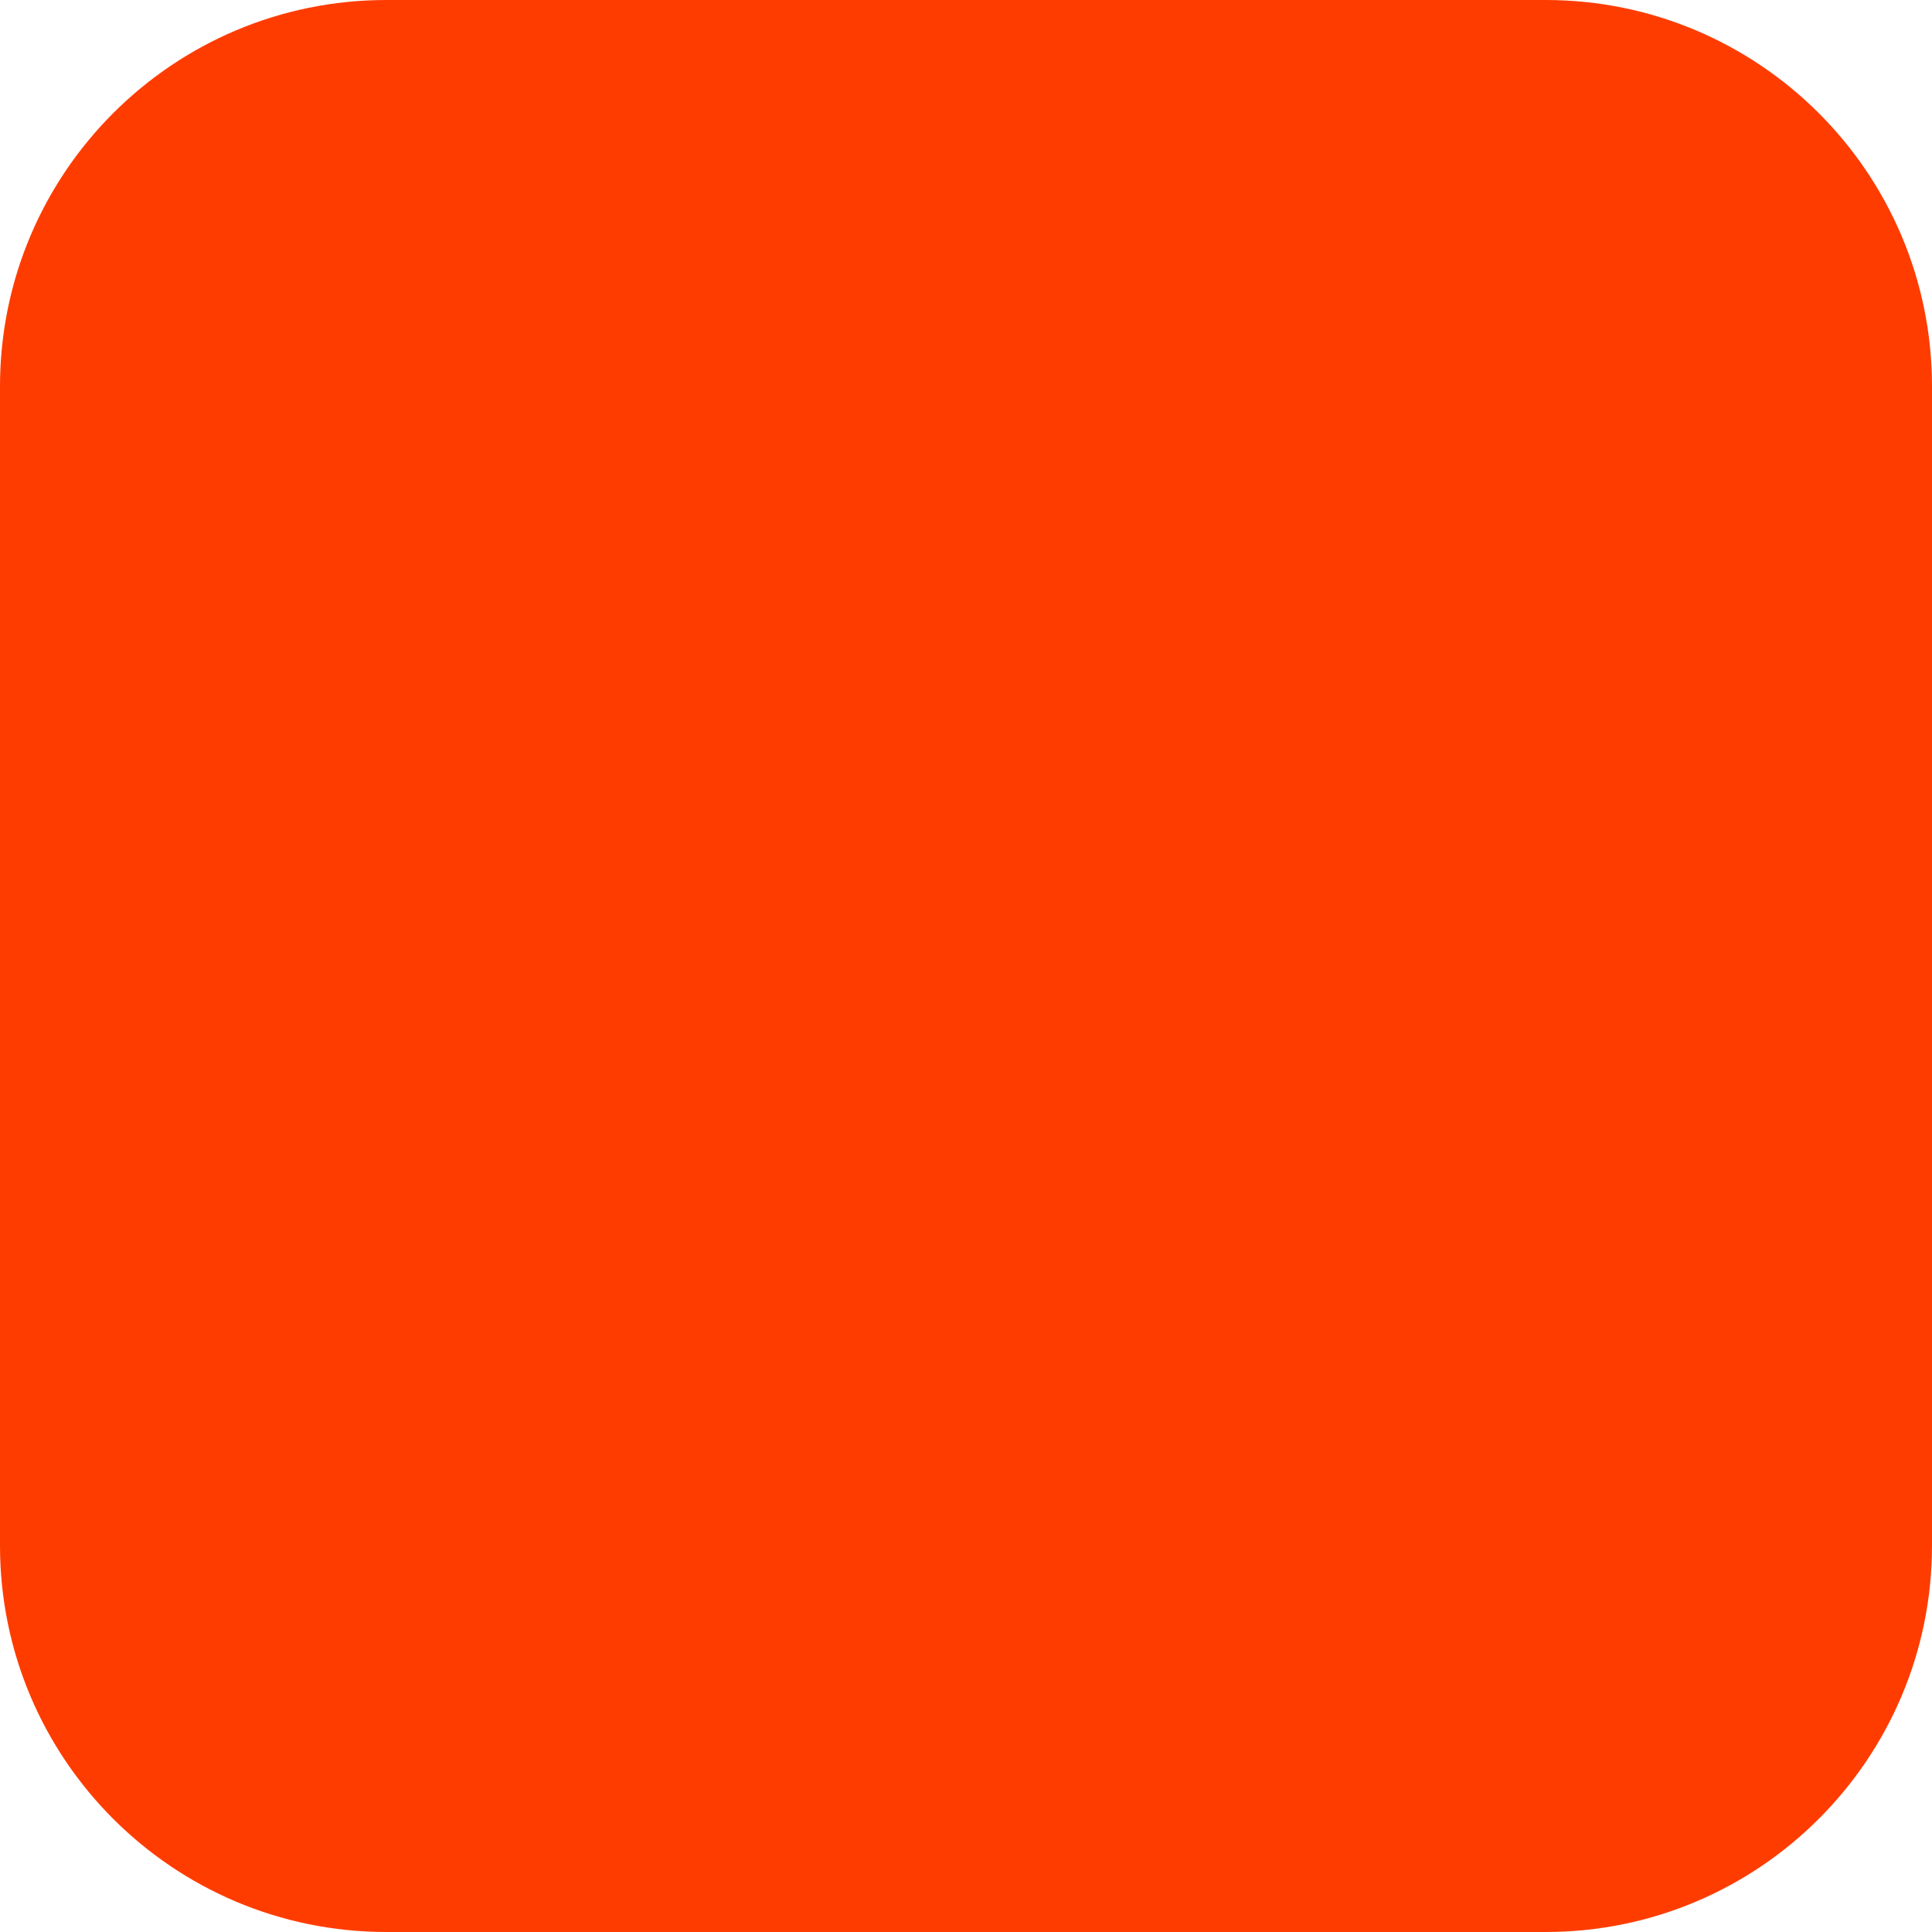
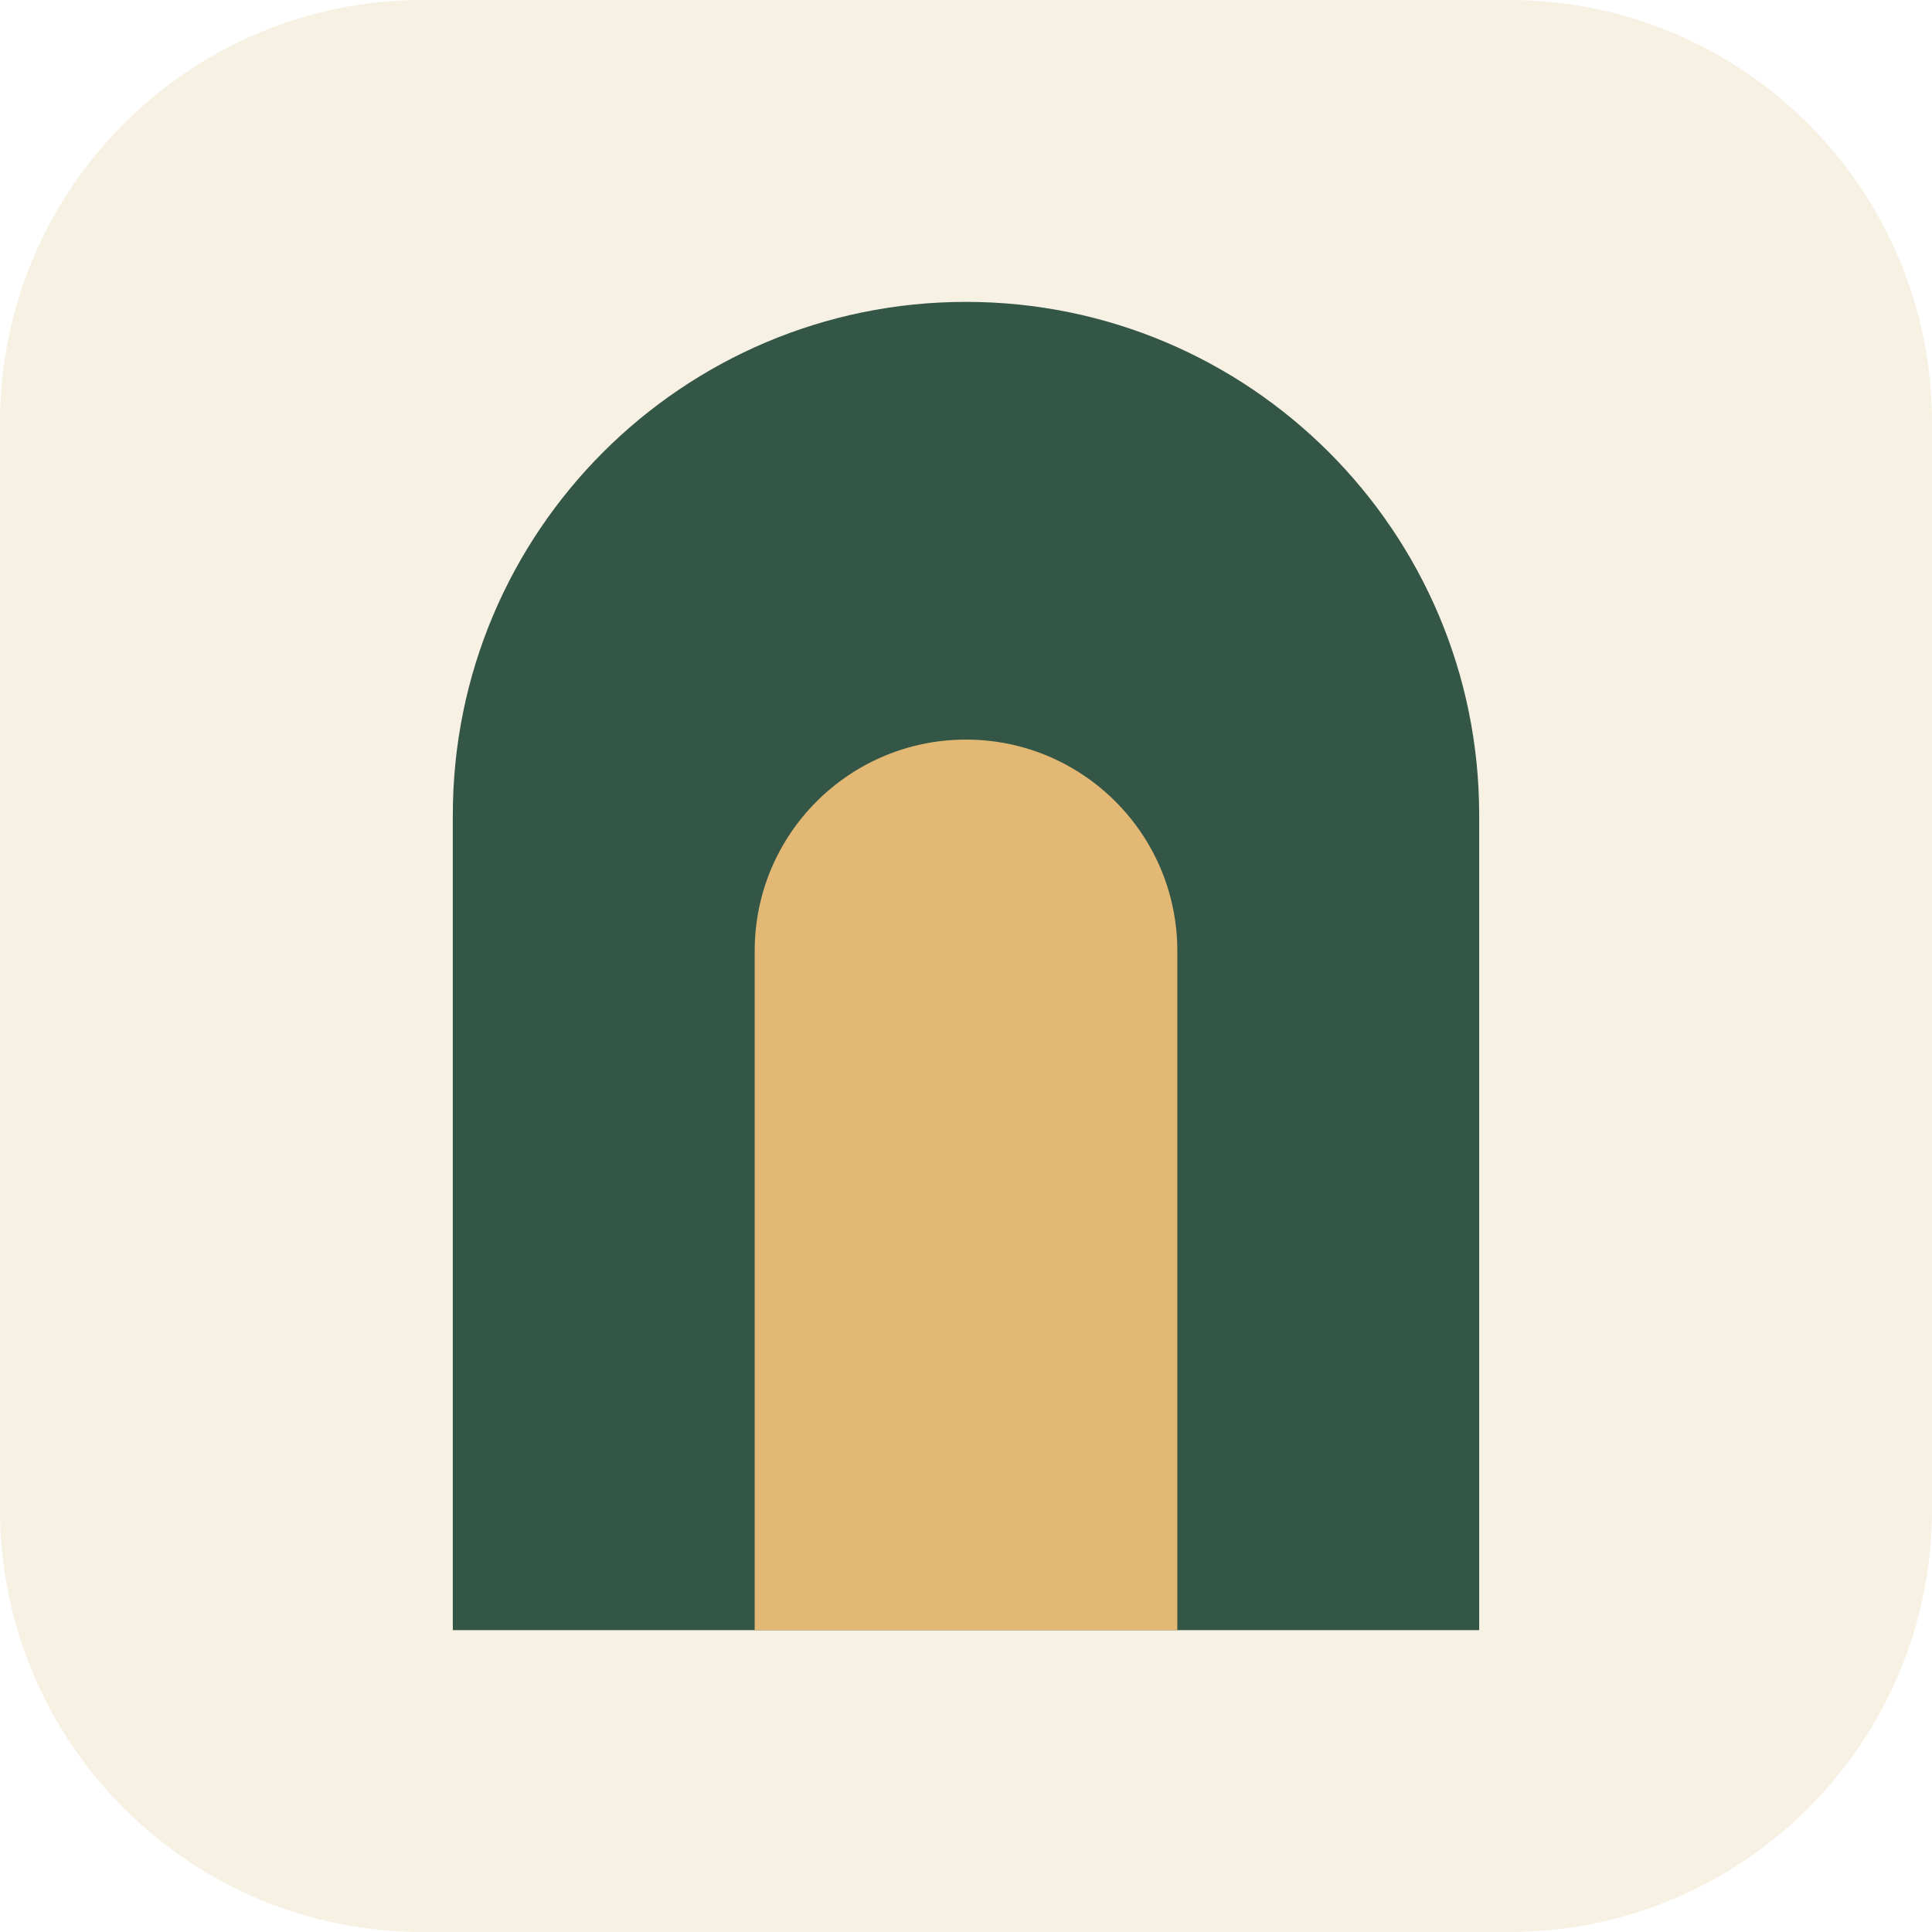
- <svg xmlns="http://www.w3.org/2000/svg" width="180" height="180" viewBox="0 0 180 180" fill="none">
-   <rect width="180" height="180" rx="36" fill="#FF3C00" />
+ <svg xmlns="http://www.w3.org/2000/svg" viewBox="0 0 64 64" role="img" aria-label="Pastora">
+   <rect width="64" height="64" rx="14" fill="#f7f1e4" />
+   <path d="M15 54 V27 A17 17 0 0 1 49 27 V54 Z" fill="#345647" />
+   <path d="M25 54 V31.5 A7 7 0 0 1 39 31.5 V54 Z" fill="#e2b874" />
</svg>
